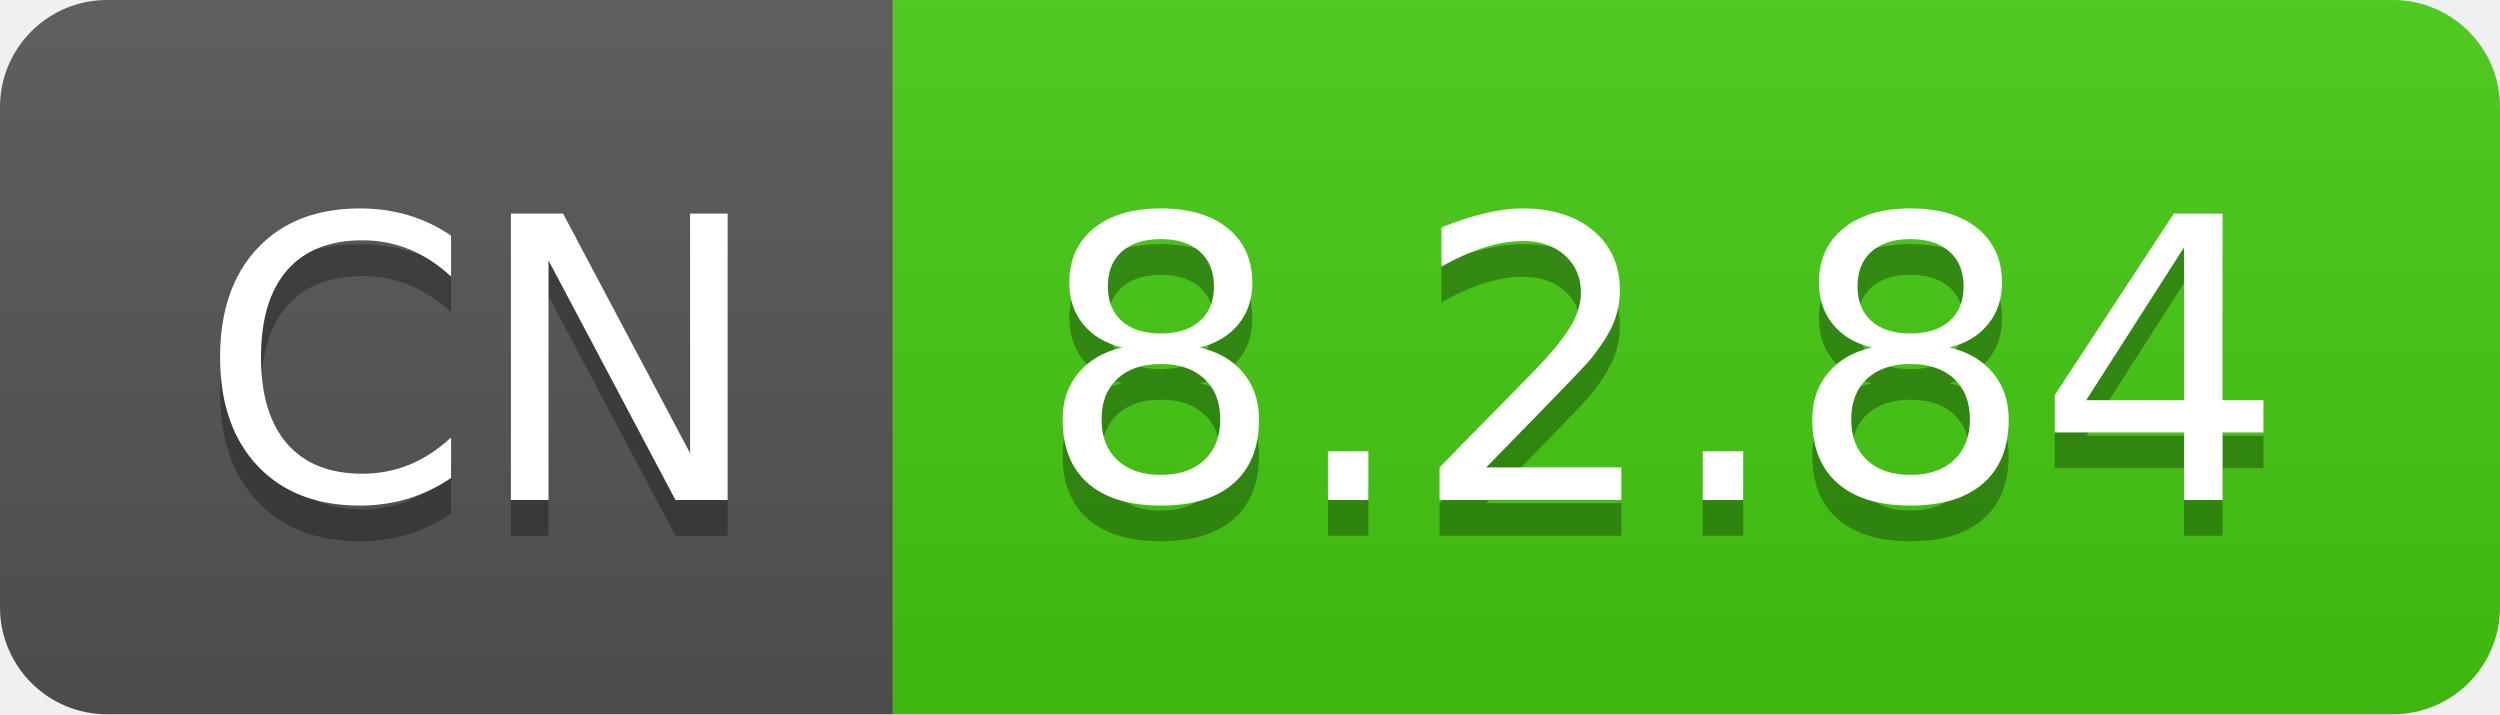
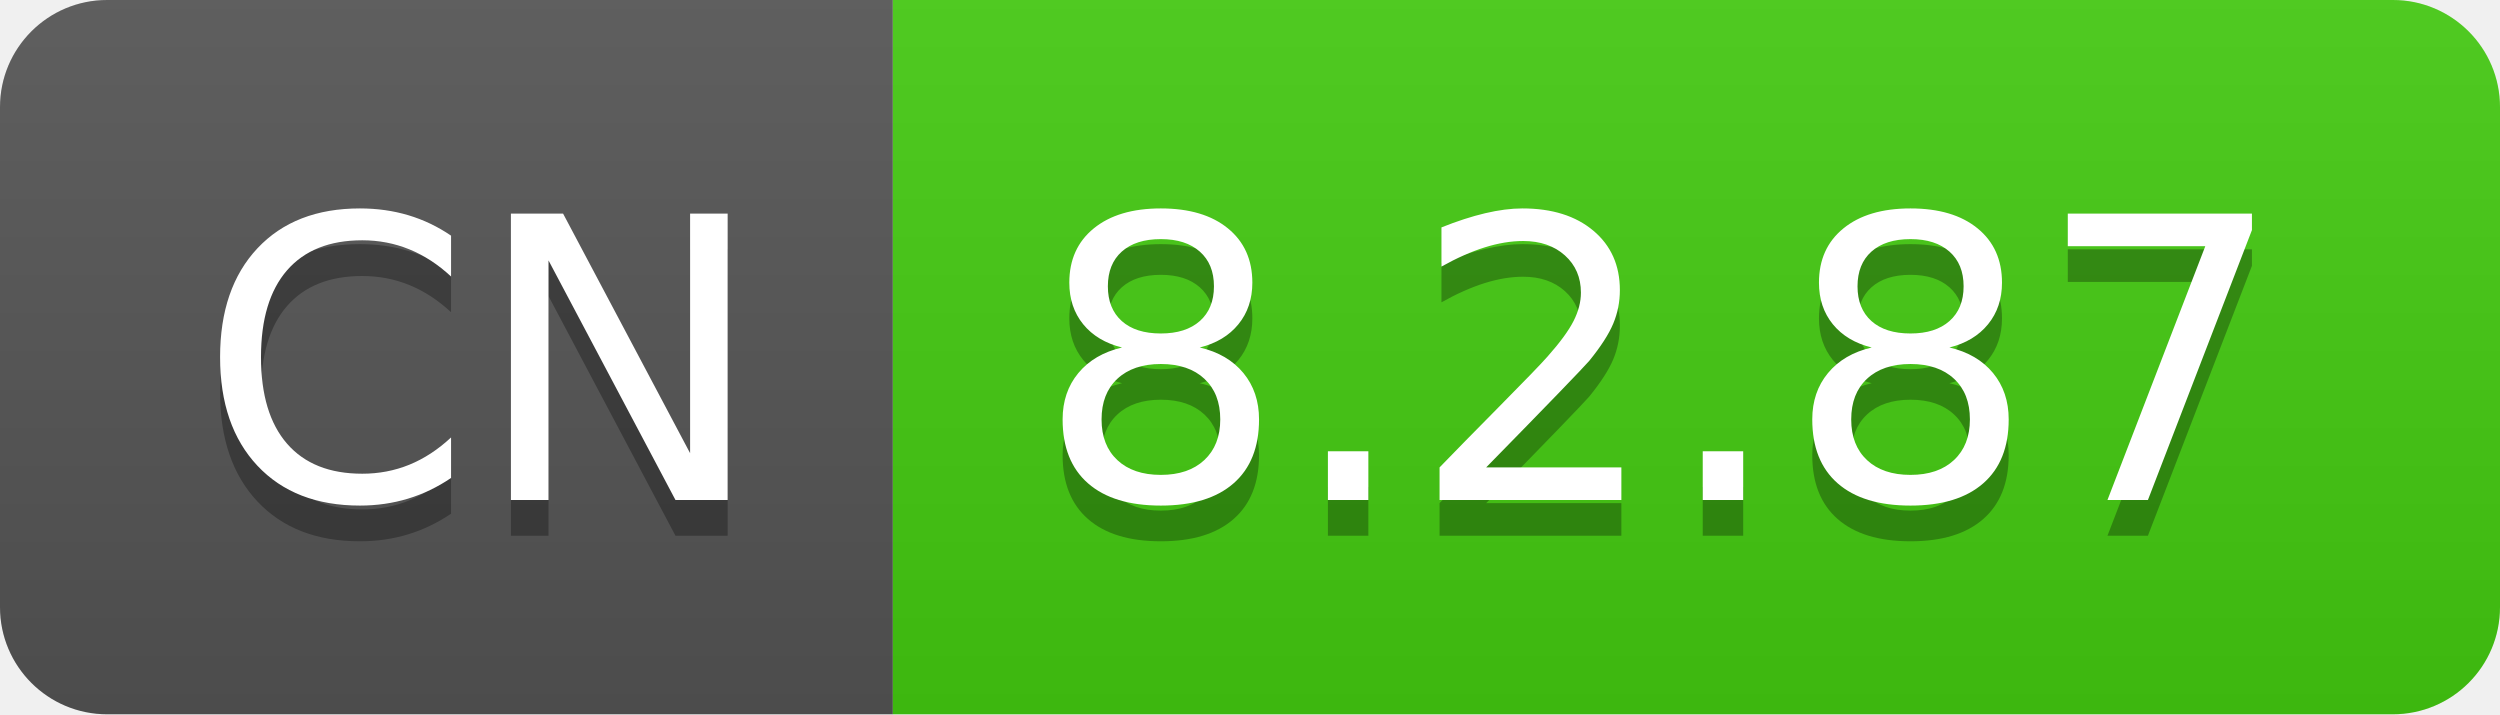
- <svg xmlns="http://www.w3.org/2000/svg" width="70" height="20" role="img" aria-label="CN: 8.2.84">
+ <svg xmlns="http://www.w3.org/2000/svg" width="70" height="20" role="img" aria-label="CN: 8.2.87">
  <linearGradient id="s" x2="0" y2="100%">
    <stop offset="0" stop-color="#bbb" stop-opacity=".1" />
    <stop offset="1" stop-opacity=".1" />
  </linearGradient>
  <clipPath id="r">
    <rect width="70" height="20" rx="3" fill="#fff" />
  </clipPath>
  <g clip-path="url(#r)">
    <rect width="25" height="20" fill="#555" />
    <rect x="25" width="45" height="20" fill="#4c1" />
    <rect width="70" height="20" fill="url(#s)" />
  </g>
  <g fill="#fff" text-anchor="middle" font-family="Verdana,Geneva,DejaVu Sans,sans-serif" text-rendering="geometricPrecision" font-size="110">
    <text aria-hidden="true" x="135" y="150" fill="#010101" fill-opacity=".3" transform="scale(.1)" textLength="150">CN</text>
    <text x="135" y="140" transform="scale(.1)" fill="#fff" textLength="150">CN</text>
-     <text aria-hidden="true" x="465" y="150" fill="#010101" fill-opacity=".3" transform="scale(.1)" textLength="350">8.2.84</text>
-     <text x="465" y="140" transform="scale(.1)" fill="#fff" textLength="350">8.2.84</text>
+     <text aria-hidden="true" x="465" y="150" fill="#010101" fill-opacity=".3" transform="scale(.1)" textLength="350">8.2.87</text>
+     <text x="465" y="140" transform="scale(.1)" fill="#fff" textLength="350">8.2.87</text>
  </g>
</svg>
